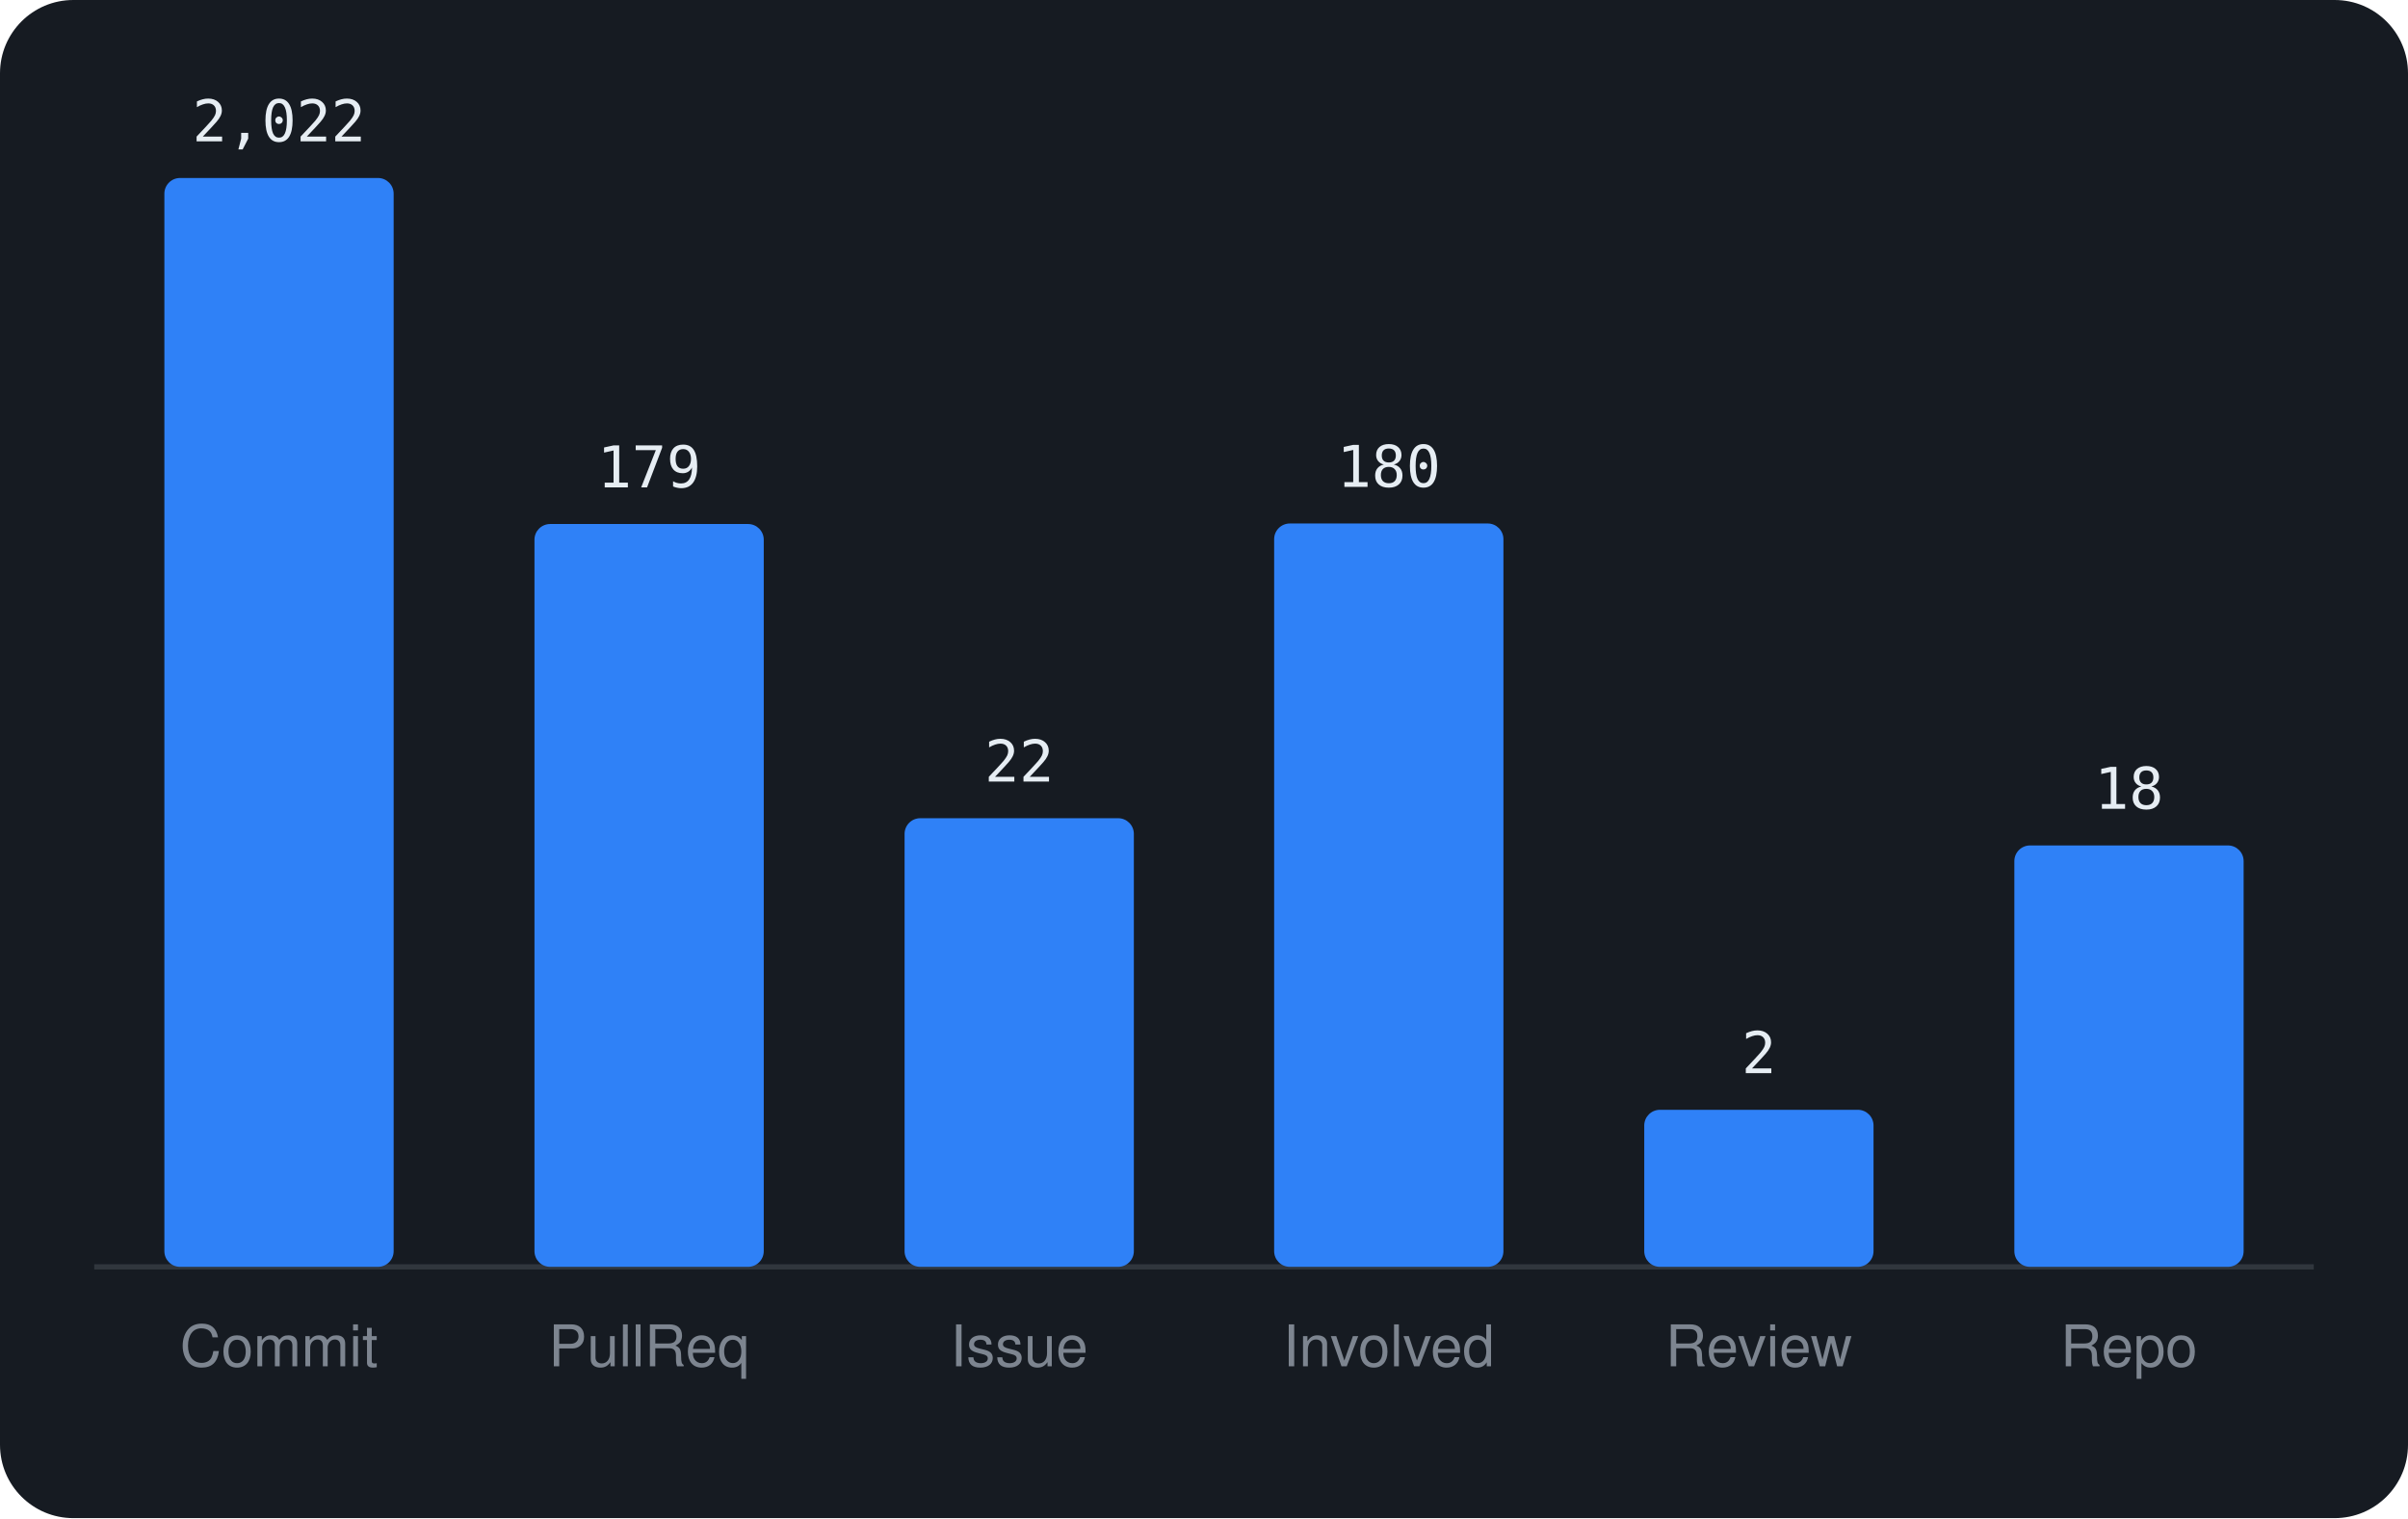
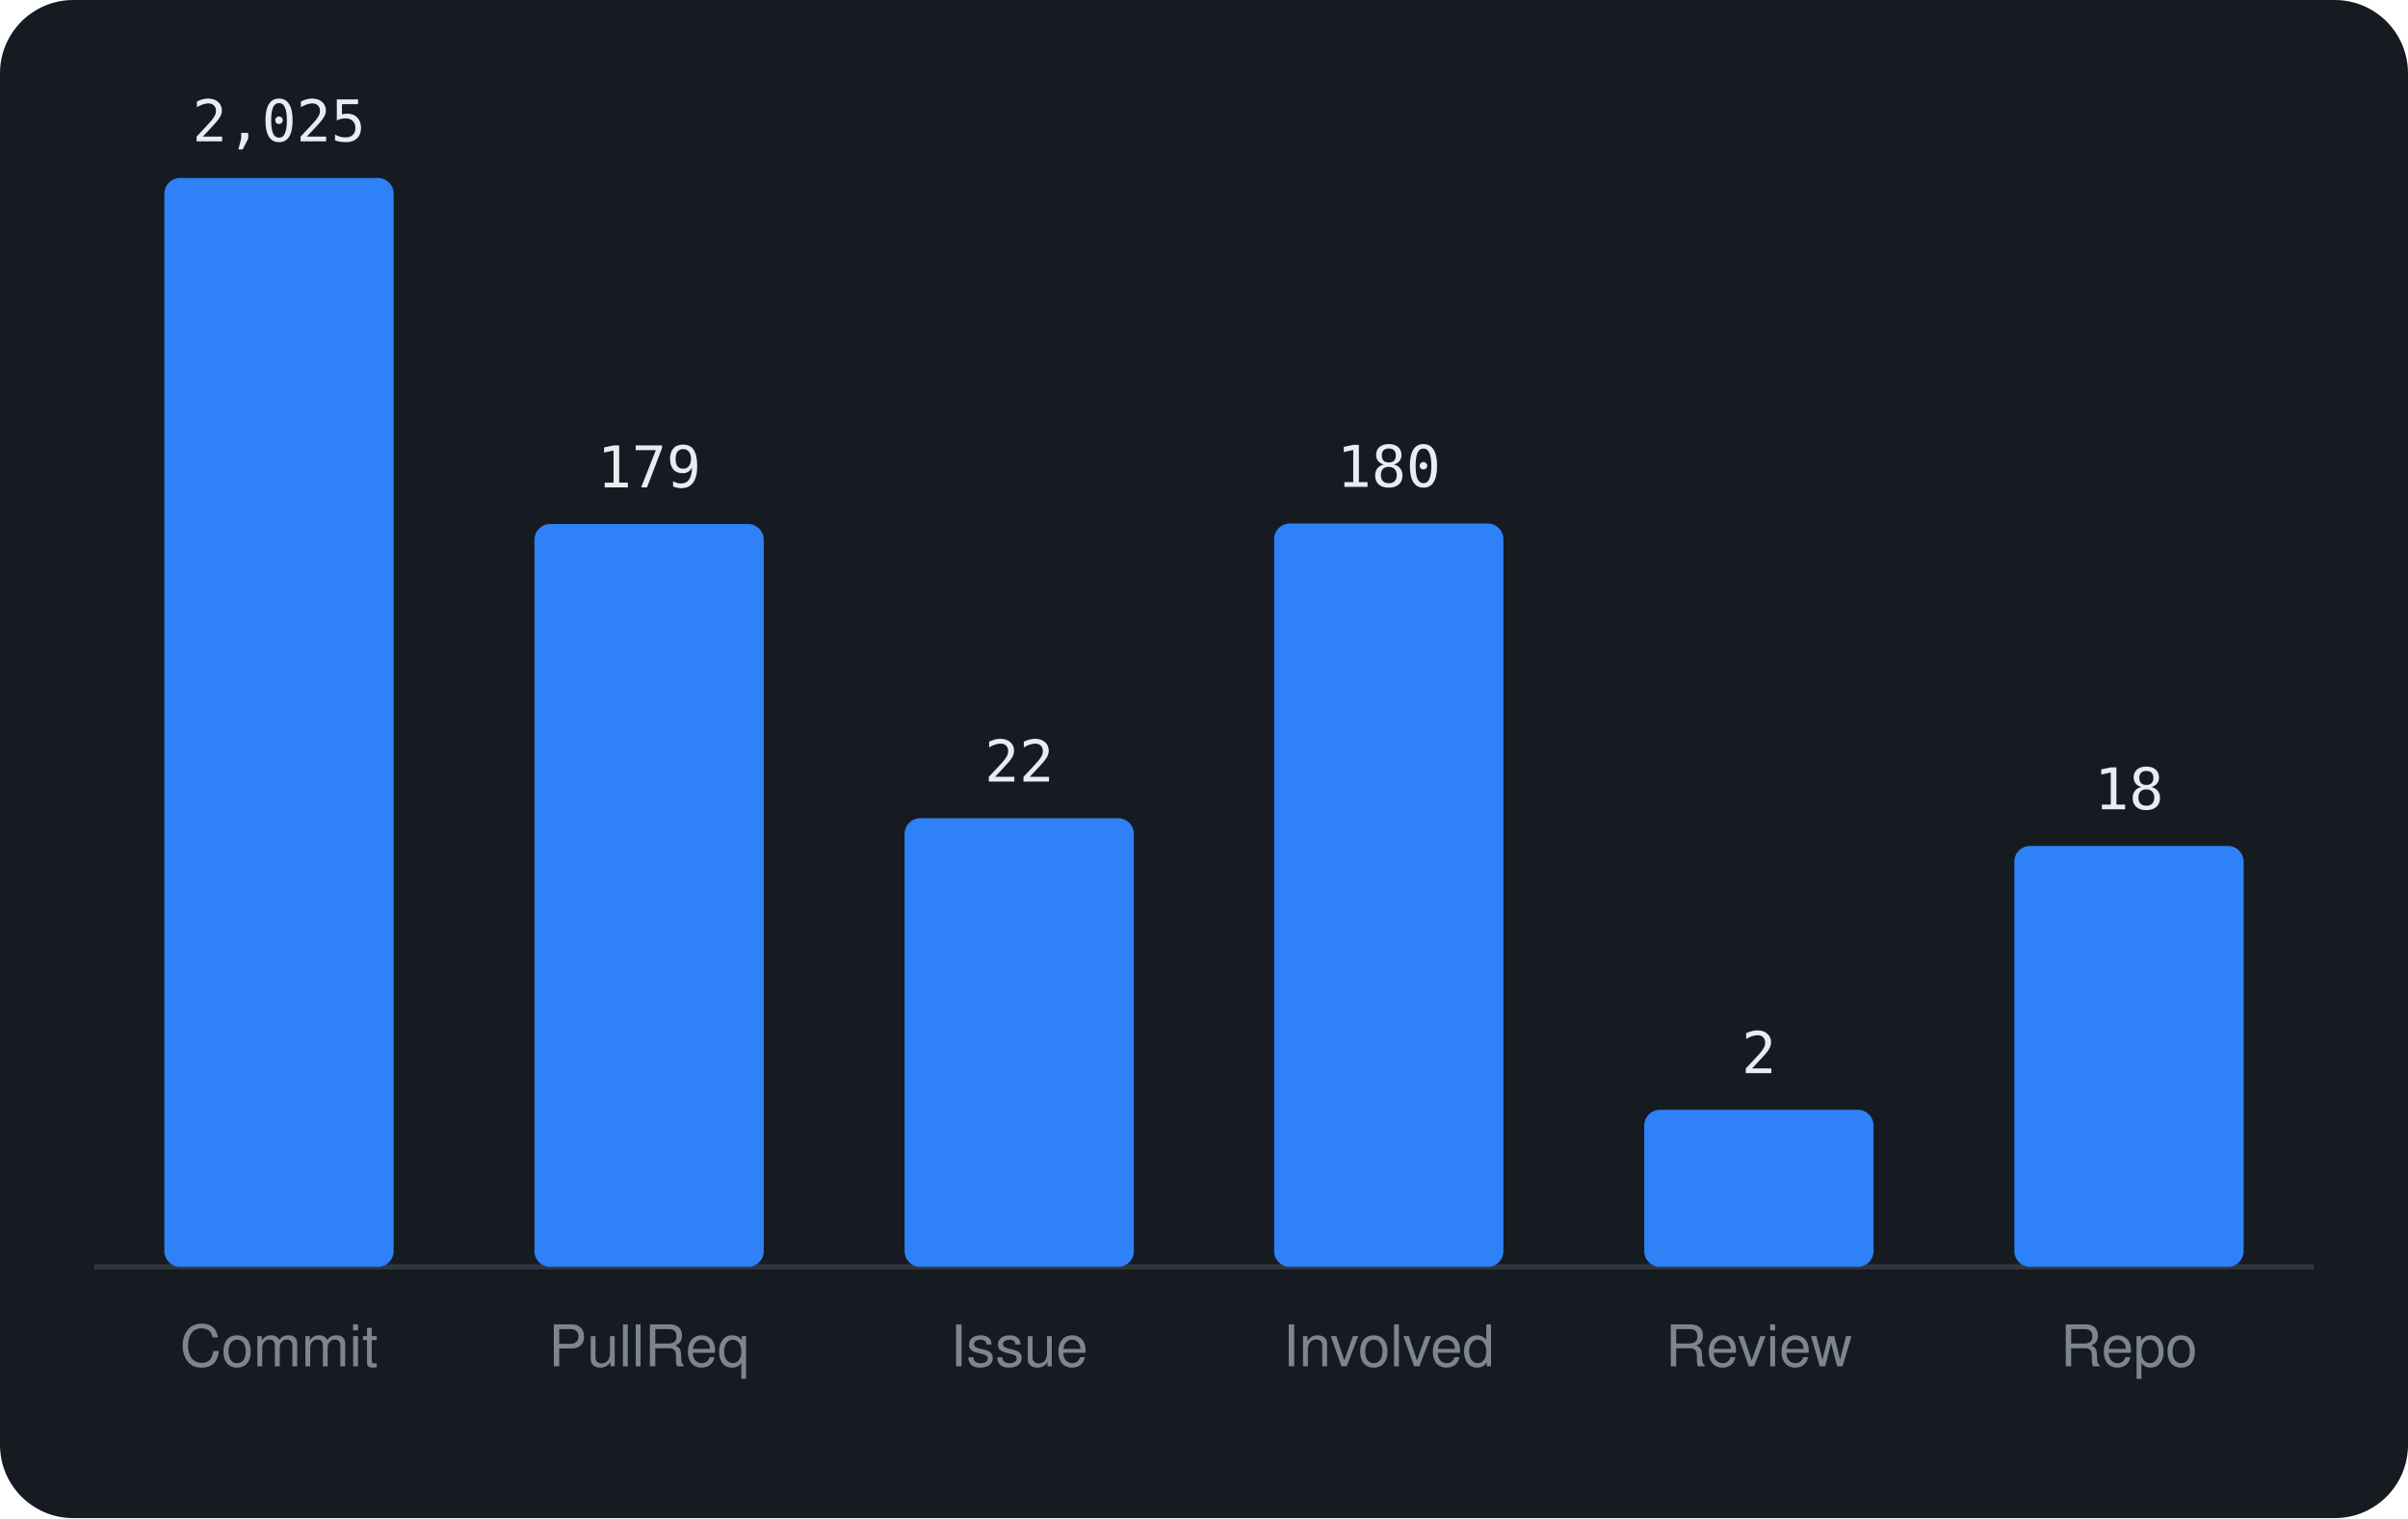
<svg xmlns="http://www.w3.org/2000/svg" viewBox="0 0 460 290" width="460" height="290" font-family="-apple-system,BlinkMacSystemFont,'Segoe UI',Helvetica,Arial,sans-serif">
  <rect width="460" height="290" rx="14" fill="#161b22" />
  <line x1="18" y1="242" x2="442" y2="242" stroke="#30363d" />
  <rect x="31.4" y="34.0" width="43.8" height="208.0" rx="3" fill="#2f81f7" />
-   <text x="53.3" y="27.0" text-anchor="middle" font-size="11" font-family="monospace" fill="#e6edf3">2,022</text>
+   <text x="53.3" y="27.0" text-anchor="middle" font-size="11" font-family="monospace" fill="#e6edf3">2,025</text>
  <text x="53.3" y="261" text-anchor="middle" font-size="11" fill="#7d8590">Commit</text>
  <rect x="102.1" y="100.1" width="43.8" height="141.9" rx="3" fill="#2f81f7" />
  <text x="124.0" y="93.1" text-anchor="middle" font-size="11" font-family="monospace" fill="#e6edf3">179</text>
  <text x="124.0" y="261" text-anchor="middle" font-size="11" fill="#7d8590">PullReq</text>
  <rect x="172.8" y="156.3" width="43.8" height="85.7" rx="3" fill="#2f81f7" />
  <text x="194.7" y="149.3" text-anchor="middle" font-size="11" font-family="monospace" fill="#e6edf3">22</text>
  <text x="194.7" y="261" text-anchor="middle" font-size="11" fill="#7d8590">Issue</text>
  <rect x="243.4" y="100.0" width="43.8" height="142.0" rx="3" fill="#2f81f7" />
  <text x="265.3" y="93.0" text-anchor="middle" font-size="11" font-family="monospace" fill="#e6edf3">180</text>
  <text x="265.3" y="261" text-anchor="middle" font-size="11" fill="#7d8590">Involved</text>
  <rect x="314.1" y="212.0" width="43.8" height="30.0" rx="3" fill="#2f81f7" />
  <text x="336.0" y="205.0" text-anchor="middle" font-size="11" font-family="monospace" fill="#e6edf3">2</text>
  <text x="336.0" y="261" text-anchor="middle" font-size="11" fill="#7d8590">Review</text>
-   <rect x="384.8" y="161.5" width="43.8" height="80.5" rx="3" fill="#2f81f7" />
-   <text x="406.7" y="154.5" text-anchor="middle" font-size="11" font-family="monospace" fill="#e6edf3">18</text>
+   <rect x="384.8" y="161.6" width="43.8" height="80.4" rx="3" fill="#2f81f7" />
+   <text x="406.7" y="154.6" text-anchor="middle" font-size="11" font-family="monospace" fill="#e6edf3">18</text>
  <text x="406.7" y="261" text-anchor="middle" font-size="11" fill="#7d8590">Repo</text>
</svg>
